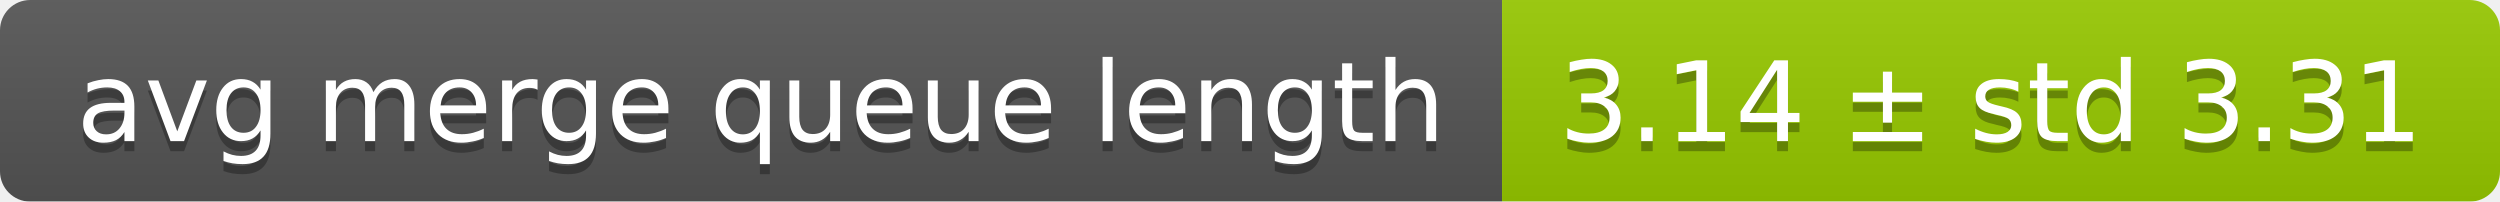
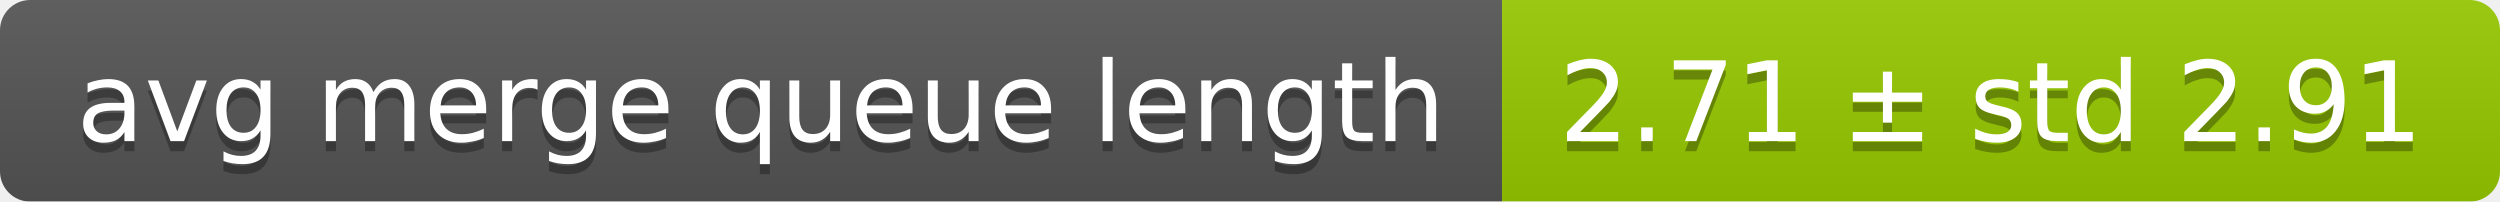
<svg xmlns="http://www.w3.org/2000/svg" width="248" height="20">
  <linearGradient id="smooth" x2="0" y2="100%">
    <stop offset="0" stop-color="#bbb" stop-opacity=".1" />
    <stop offset="1" stop-opacity=".1" />
  </linearGradient>
  <mask id="round">
    <rect width="248" height="20" rx="3" fill="#fff" />
  </mask>
  <g mask="url(#round)">
    <rect width="149" height="20" fill="#555" />
    <rect x="149" width="99" height="20" fill="#97ca00" />
    <rect width="248" height="20" fill="url(#smooth)" />
  </g>
  <g fill="#fff" text-anchor="middle" font-family="DejaVu Sans,Verdana,Geneva,sans-serif" font-size="11">
    <text x="75.5" y="15" fill="#010101" fill-opacity=".3">avg merge queue length</text>
    <text x="75.5" y="14">avg merge queue length</text>
-     <text x="197.5" y="15" fill="#010101" fill-opacity=".3">3.14 ± std 3.31</text>
-     <text x="197.5" y="14">3.14 ± std 3.31</text>
+     <text x="197.5" y="15" fill="#010101" fill-opacity=".3">2.71 ± std 2.91</text>
+     <text x="197.5" y="14">2.71 ± std 2.91</text>
  </g>
</svg>
